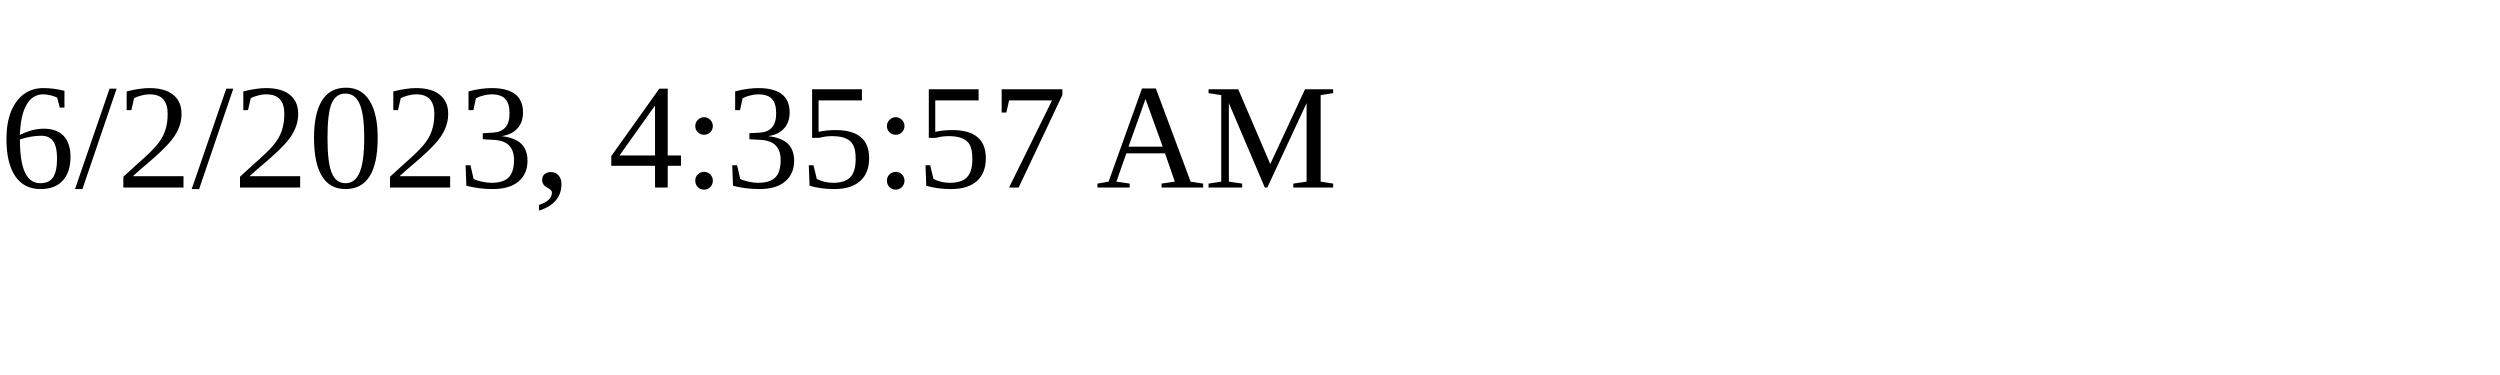
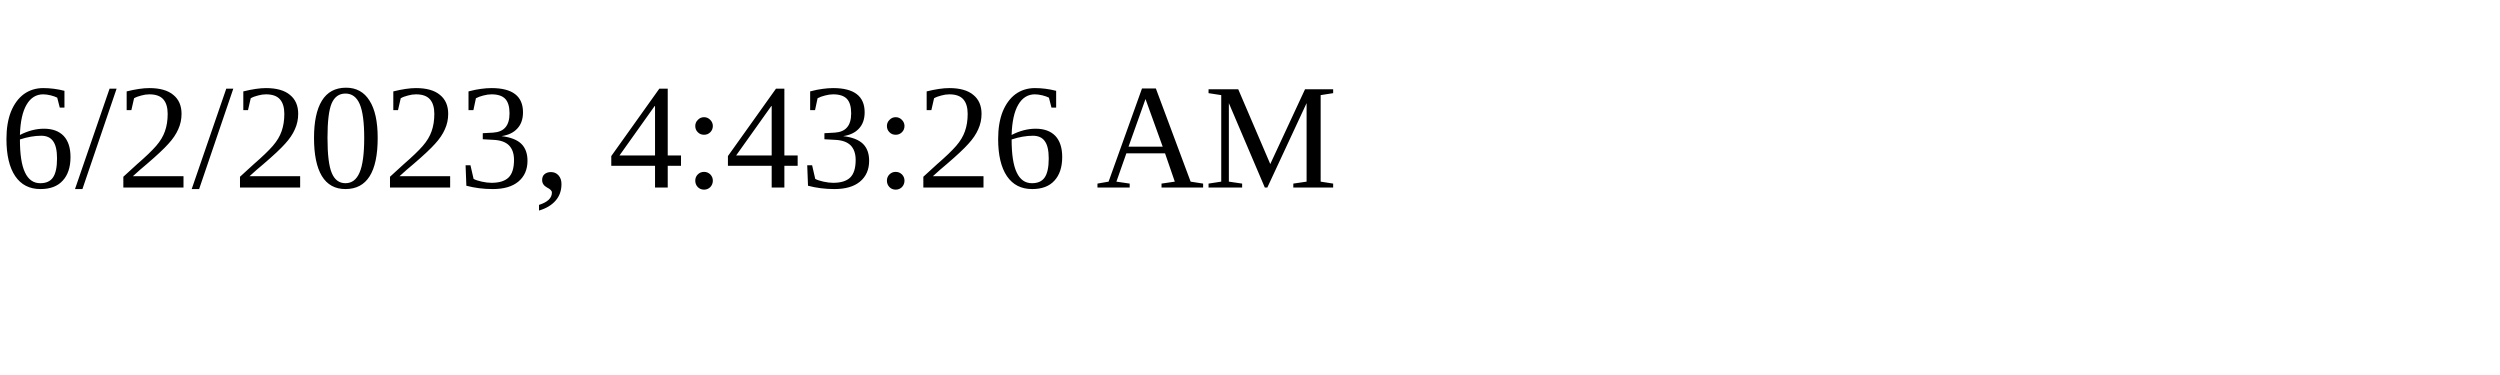
<svg xmlns="http://www.w3.org/2000/svg" height="30" width="200">
-   <text x="0" y="15">6/2/2023, 4:35:57 AM</text>
+   <text x="0" y="15">6/2/2023, 4:43:26 AM</text>
</svg>
